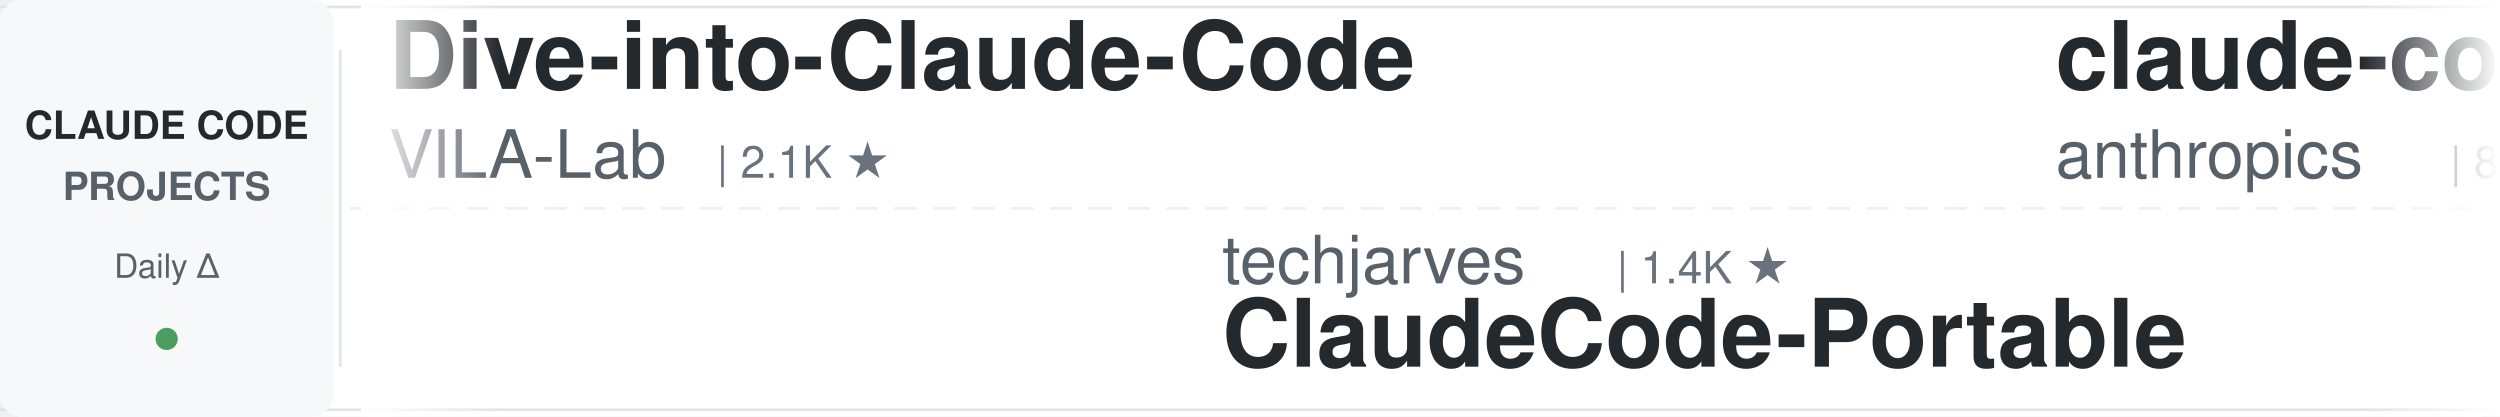
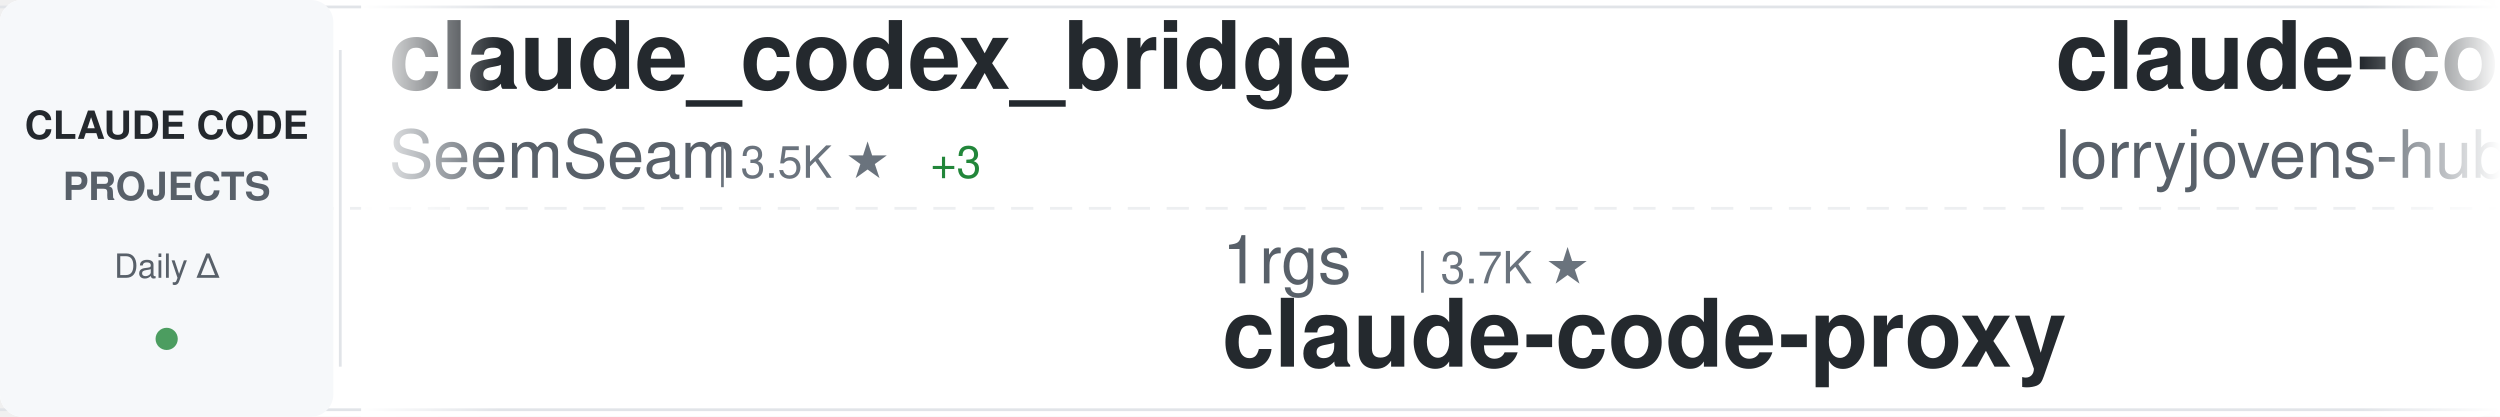
<svg xmlns="http://www.w3.org/2000/svg" width="900" height="150">
  <defs>
    <linearGradient id="awesomeLeftFade" x1="0%" y1="0%" x2="100%" y2="0%">
      <stop offset="0%" style="stop-color:#ffffff;stop-opacity:1" />
      <stop offset="100%" style="stop-color:#ffffff;stop-opacity:0" />
    </linearGradient>
    <linearGradient id="awesomeRightFade" x1="0%" y1="0%" x2="100%" y2="0%">
      <stop offset="0%" style="stop-color:#ffffff;stop-opacity:0" />
      <stop offset="100%" style="stop-color:#ffffff;stop-opacity:1" />
    </linearGradient>
  </defs>
  <rect width="900" height="150" fill="#ffffff" rx="8" />
  <rect x="0" y="2" width="900" height="1" fill="#e1e4e8" />
  <rect x="0" y="147" width="900" height="1" fill="#e1e4e8" />
  <line x1="0" y1="75" x2="900" y2="75" stroke="#e1e4e8" stroke-width="1" stroke-dasharray="8 6" opacity="0.6" />
  <rect x="0" y="0" width="120" height="150" fill="#f6f8fa" rx="8" />
  <text x="60" y="50" font-family="-apple-system, BlinkMacSystemFont, 'Segoe UI', Helvetica, Arial, sans-serif" font-size="14" font-weight="600" fill="#24292e" text-anchor="middle">CLAUDE CODE</text>
  <text x="60" y="72" font-family="-apple-system, BlinkMacSystemFont, 'Segoe UI', Helvetica, Arial, sans-serif" font-size="14" font-weight="600" fill="#586069" text-anchor="middle">PROJECTS</text>
  <text x="60" y="100" font-family="-apple-system, BlinkMacSystemFont, 'Segoe UI', Helvetica, Arial, sans-serif" font-size="12" font-weight="500" fill="#586069" text-anchor="middle">Daily Δ</text>
  <circle cx="60" cy="122" r="4" fill="#22863a" opacity="0.8" />
  <rect x="122" y="18" width="1" height="114" fill="#e1e4e8" />
  <clipPath id="awesomeTickerClip">
    <rect x="130" y="0" width="770" height="150" />
  </clipPath>
  <g clip-path="url(#awesomeTickerClip)">
    <g id="awesomeTickerItems">
      <animateTransform attributeName="transform" attributeType="XML" type="translate" from="0 0" to="-3000 0" dur="54s" repeatCount="indefinite" />
      <g transform="translate(0, 0)">
-         <text x="140" y="32" font-family="-apple-system, BlinkMacSystemFont, 'Segoe UI', Helvetica, Arial, sans-serif" font-size="34" font-weight="600" fill="#24292e">Dive-into-Claude-Code</text>
-         <text x="140" y="64" font-family="-apple-system, BlinkMacSystemFont, 'Segoe UI', Helvetica, Arial, sans-serif" font-size="24" font-weight="400" fill="#586069">VILA-Lab</text>
-         <text x="258" y="64" font-family="-apple-system, BlinkMacSystemFont, 'Segoe UI', Helvetica, Arial, sans-serif" font-size="16" font-weight="500" fill="#6a737d">| 2.1K ★</text>
+         <text x="140" y="32" font-family="-apple-system, BlinkMacSystemFont, 'Segoe UI', Helvetica, Arial, sans-serif" font-size="34" font-weight="600" fill="#24292e">claude_codex_bridge</text>
+         <text x="140" y="64" font-family="-apple-system, BlinkMacSystemFont, 'Segoe UI', Helvetica, Arial, sans-serif" font-size="24" font-weight="400" fill="#586069">SeemSeam</text>
+         <text x="258" y="64" font-family="-apple-system, BlinkMacSystemFont, 'Segoe UI', Helvetica, Arial, sans-serif" font-size="16" font-weight="500" fill="#6a737d">| 3.5K ★</text>
+         <text x="335" y="64" font-family="-apple-system, BlinkMacSystemFont, 'Segoe UI', Helvetica, Arial, sans-serif" font-size="16" font-weight="500" fill="#22863a"> +3</text>
      </g>
      <g transform="translate(300, 0)">
-         <text x="140" y="102" font-family="-apple-system, BlinkMacSystemFont, 'Segoe UI', Helvetica, Arial, sans-serif" font-size="24" font-weight="400" fill="#586069">techjarves</text>
-         <text x="282" y="102" font-family="-apple-system, BlinkMacSystemFont, 'Segoe UI', Helvetica, Arial, sans-serif" font-size="16" font-weight="500" fill="#6a737d">| 1.4K ★</text>
-         <text x="140" y="132" font-family="-apple-system, BlinkMacSystemFont, 'Segoe UI', Helvetica, Arial, sans-serif" font-size="34" font-weight="600" fill="#24292e">ClaudeCode-Portable</text>
+         <text x="140" y="102" font-family="-apple-system, BlinkMacSystemFont, 'Segoe UI', Helvetica, Arial, sans-serif" font-size="24" font-weight="400" fill="#586069">1rgs</text>
+         <text x="210" y="102" font-family="-apple-system, BlinkMacSystemFont, 'Segoe UI', Helvetica, Arial, sans-serif" font-size="16" font-weight="500" fill="#6a737d">| 3.7K ★</text>
+         <text x="140" y="132" font-family="-apple-system, BlinkMacSystemFont, 'Segoe UI', Helvetica, Arial, sans-serif" font-size="34" font-weight="600" fill="#24292e">claude-code-proxy</text>
      </g>
      <g transform="translate(600, 0)">
-         <text x="140" y="32" font-family="-apple-system, BlinkMacSystemFont, 'Segoe UI', Helvetica, Arial, sans-serif" font-size="34" font-weight="600" fill="#24292e">claude-code-action</text>
-         <text x="140" y="64" font-family="-apple-system, BlinkMacSystemFont, 'Segoe UI', Helvetica, Arial, sans-serif" font-size="24" font-weight="400" fill="#586069">anthropics</text>
-         <text x="282" y="64" font-family="-apple-system, BlinkMacSystemFont, 'Segoe UI', Helvetica, Arial, sans-serif" font-size="16" font-weight="500" fill="#6a737d">| 8.8K ★</text>
-         <text x="359" y="64" font-family="-apple-system, BlinkMacSystemFont, 'Segoe UI', Helvetica, Arial, sans-serif" font-size="16" font-weight="500" fill="#22863a"> +2</text>
+         <text x="140" y="32" font-family="-apple-system, BlinkMacSystemFont, 'Segoe UI', Helvetica, Arial, sans-serif" font-size="34" font-weight="600" fill="#24292e">claude-code-rust</text>
+         <text x="140" y="64" font-family="-apple-system, BlinkMacSystemFont, 'Segoe UI', Helvetica, Arial, sans-serif" font-size="24" font-weight="400" fill="#586069">lorryjovens-hub</text>
+         <text x="342" y="64" font-family="-apple-system, BlinkMacSystemFont, 'Segoe UI', Helvetica, Arial, sans-serif" font-size="16" font-weight="500" fill="#6a737d">| 1.7K ★</text>
      </g>
      <g transform="translate(900, 0)">
-         <text x="140" y="102" font-family="-apple-system, BlinkMacSystemFont, 'Segoe UI', Helvetica, Arial, sans-serif" font-size="24" font-weight="400" fill="#586069">lintsinghua</text>
-         <text x="294" y="102" font-family="-apple-system, BlinkMacSystemFont, 'Segoe UI', Helvetica, Arial, sans-serif" font-size="16" font-weight="500" fill="#6a737d">| 4.2K ★</text>
-         <text x="371" y="102" font-family="-apple-system, BlinkMacSystemFont, 'Segoe UI', Helvetica, Arial, sans-serif" font-size="16" font-weight="500" fill="#22863a"> +4</text>
-         <text x="140" y="132" font-family="-apple-system, BlinkMacSystemFont, 'Segoe UI', Helvetica, Arial, sans-serif" font-size="34" font-weight="600" fill="#24292e">claude-code-book</text>
+         <text x="140" y="102" font-family="-apple-system, BlinkMacSystemFont, 'Segoe UI', Helvetica, Arial, sans-serif" font-size="24" font-weight="400" fill="#586069">andrew-kramer-inno</text>
+         <text x="378" y="102" font-family="-apple-system, BlinkMacSystemFont, 'Segoe UI', Helvetica, Arial, sans-serif" font-size="16" font-weight="500" fill="#6a737d">| 596 ★</text>
+         <text x="140" y="132" font-family="-apple-system, BlinkMacSystemFont, 'Segoe UI', Helvetica, Arial, sans-serif" font-size="34" font-weight="600" fill="#24292e">claude-code-source-build</text>
      </g>
      <g transform="translate(1200, 0)">
-         <text x="140" y="32" font-family="-apple-system, BlinkMacSystemFont, 'Segoe UI', Helvetica, Arial, sans-serif" font-size="34" font-weight="600" fill="#24292e">claude-code-from-scratch</text>
-         <text x="140" y="64" font-family="-apple-system, BlinkMacSystemFont, 'Segoe UI', Helvetica, Arial, sans-serif" font-size="24" font-weight="400" fill="#586069">Windy3f3f3f3f</text>
-         <text x="318" y="64" font-family="-apple-system, BlinkMacSystemFont, 'Segoe UI', Helvetica, Arial, sans-serif" font-size="16" font-weight="500" fill="#6a737d">| 2.7K ★</text>
-         <text x="395" y="64" font-family="-apple-system, BlinkMacSystemFont, 'Segoe UI', Helvetica, Arial, sans-serif" font-size="16" font-weight="500" fill="#22863a"> +3</text>
+         <text x="140" y="32" font-family="-apple-system, BlinkMacSystemFont, 'Segoe UI', Helvetica, Arial, sans-serif" font-size="34" font-weight="600" fill="#24292e">system_prompts_leaks</text>
+         <text x="140" y="64" font-family="-apple-system, BlinkMacSystemFont, 'Segoe UI', Helvetica, Arial, sans-serif" font-size="24" font-weight="400" fill="#586069">asgeirtj</text>
+         <text x="258" y="64" font-family="-apple-system, BlinkMacSystemFont, 'Segoe UI', Helvetica, Arial, sans-serif" font-size="16" font-weight="500" fill="#6a737d">| 64.6K ★</text>
+         <text x="344" y="64" font-family="-apple-system, BlinkMacSystemFont, 'Segoe UI', Helvetica, Arial, sans-serif" font-size="16" font-weight="500" fill="#22863a"> +9</text>
      </g>
      <g transform="translate(1500, 0)">
-         <text x="140" y="102" font-family="-apple-system, BlinkMacSystemFont, 'Segoe UI', Helvetica, Arial, sans-serif" font-size="24" font-weight="400" fill="#586069">anthropics</text>
-         <text x="282" y="102" font-family="-apple-system, BlinkMacSystemFont, 'Segoe UI', Helvetica, Arial, sans-serif" font-size="16" font-weight="500" fill="#6a737d">| 175.5K ★</text>
-         <text x="377" y="102" font-family="-apple-system, BlinkMacSystemFont, 'Segoe UI', Helvetica, Arial, sans-serif" font-size="16" font-weight="500" fill="#22863a"> +83</text>
-         <text x="140" y="132" font-family="-apple-system, BlinkMacSystemFont, 'Segoe UI', Helvetica, Arial, sans-serif" font-size="34" font-weight="600" fill="#24292e">skills</text>
+         <text x="140" y="102" font-family="-apple-system, BlinkMacSystemFont, 'Segoe UI', Helvetica, Arial, sans-serif" font-size="24" font-weight="400" fill="#586069">digitalsamba</text>
+         <text x="306" y="102" font-family="-apple-system, BlinkMacSystemFont, 'Segoe UI', Helvetica, Arial, sans-serif" font-size="16" font-weight="500" fill="#6a737d">| 2.1K ★</text>
+         <text x="383" y="102" font-family="-apple-system, BlinkMacSystemFont, 'Segoe UI', Helvetica, Arial, sans-serif" font-size="16" font-weight="500" fill="#22863a"> +1</text>
+         <text x="140" y="132" font-family="-apple-system, BlinkMacSystemFont, 'Segoe UI', Helvetica, Arial, sans-serif" font-size="34" font-weight="600" fill="#24292e">claude-code-video-toolki...</text>
      </g>
      <g transform="translate(1800, 0)">
-         <text x="140" y="32" font-family="-apple-system, BlinkMacSystemFont, 'Segoe UI', Helvetica, Arial, sans-serif" font-size="34" font-weight="600" fill="#24292e">claude-code-source</text>
-         <text x="140" y="64" font-family="-apple-system, BlinkMacSystemFont, 'Segoe UI', Helvetica, Arial, sans-serif" font-size="24" font-weight="400" fill="#586069">hangsman</text>
-         <text x="258" y="64" font-family="-apple-system, BlinkMacSystemFont, 'Segoe UI', Helvetica, Arial, sans-serif" font-size="16" font-weight="500" fill="#6a737d">| 794 ★</text>
+         <text x="140" y="32" font-family="-apple-system, BlinkMacSystemFont, 'Segoe UI', Helvetica, Arial, sans-serif" font-size="34" font-weight="600" fill="#24292e">claude-code-guide</text>
+         <text x="140" y="64" font-family="-apple-system, BlinkMacSystemFont, 'Segoe UI', Helvetica, Arial, sans-serif" font-size="24" font-weight="400" fill="#586069">zebbern</text>
+         <text x="246" y="64" font-family="-apple-system, BlinkMacSystemFont, 'Segoe UI', Helvetica, Arial, sans-serif" font-size="16" font-weight="500" fill="#6a737d">| 4.6K ★</text>
+         <text x="323" y="64" font-family="-apple-system, BlinkMacSystemFont, 'Segoe UI', Helvetica, Arial, sans-serif" font-size="16" font-weight="500" fill="#22863a"> +1</text>
      </g>
      <g transform="translate(2100, 0)">
-         <text x="140" y="102" font-family="-apple-system, BlinkMacSystemFont, 'Segoe UI', Helvetica, Arial, sans-serif" font-size="24" font-weight="400" fill="#586069">wanshuiyin</text>
-         <text x="282" y="102" font-family="-apple-system, BlinkMacSystemFont, 'Segoe UI', Helvetica, Arial, sans-serif" font-size="16" font-weight="500" fill="#6a737d">| 16.0K ★</text>
-         <text x="368" y="102" font-family="-apple-system, BlinkMacSystemFont, 'Segoe UI', Helvetica, Arial, sans-serif" font-size="16" font-weight="500" fill="#22863a"> +23</text>
-         <text x="140" y="132" font-family="-apple-system, BlinkMacSystemFont, 'Segoe UI', Helvetica, Arial, sans-serif" font-size="34" font-weight="600" fill="#24292e">Auto-claude-code-researc...</text>
+         <text x="140" y="102" font-family="-apple-system, BlinkMacSystemFont, 'Segoe UI', Helvetica, Arial, sans-serif" font-size="24" font-weight="400" fill="#586069">shareAI-lab</text>
+         <text x="294" y="102" font-family="-apple-system, BlinkMacSystemFont, 'Segoe UI', Helvetica, Arial, sans-serif" font-size="16" font-weight="500" fill="#6a737d">| 76.5K ★</text>
+         <text x="380" y="102" font-family="-apple-system, BlinkMacSystemFont, 'Segoe UI', Helvetica, Arial, sans-serif" font-size="16" font-weight="500" fill="#22863a"> +31</text>
+         <text x="140" y="132" font-family="-apple-system, BlinkMacSystemFont, 'Segoe UI', Helvetica, Arial, sans-serif" font-size="34" font-weight="600" fill="#24292e">learn-claude-code</text>
      </g>
      <g transform="translate(2400, 0)">
-         <text x="140" y="32" font-family="-apple-system, BlinkMacSystemFont, 'Segoe UI', Helvetica, Arial, sans-serif" font-size="34" font-weight="600" fill="#24292e">Claude-Code-Game-Studios</text>
-         <text x="140" y="64" font-family="-apple-system, BlinkMacSystemFont, 'Segoe UI', Helvetica, Arial, sans-serif" font-size="24" font-weight="400" fill="#586069">Donchitos</text>
-         <text x="270" y="64" font-family="-apple-system, BlinkMacSystemFont, 'Segoe UI', Helvetica, Arial, sans-serif" font-size="16" font-weight="500" fill="#6a737d">| 24.9K ★</text>
-         <text x="356" y="64" font-family="-apple-system, BlinkMacSystemFont, 'Segoe UI', Helvetica, Arial, sans-serif" font-size="16" font-weight="500" fill="#22863a"> +14</text>
+         <text x="140" y="32" font-family="-apple-system, BlinkMacSystemFont, 'Segoe UI', Helvetica, Arial, sans-serif" font-size="34" font-weight="600" fill="#24292e">claude-code-analysis</text>
+         <text x="140" y="64" font-family="-apple-system, BlinkMacSystemFont, 'Segoe UI', Helvetica, Arial, sans-serif" font-size="24" font-weight="400" fill="#586069">liuup</text>
+         <text x="222" y="64" font-family="-apple-system, BlinkMacSystemFont, 'Segoe UI', Helvetica, Arial, sans-serif" font-size="16" font-weight="500" fill="#6a737d">| 3.9K ★</text>
      </g>
      <g transform="translate(2700, 0)">
-         <text x="140" y="102" font-family="-apple-system, BlinkMacSystemFont, 'Segoe UI', Helvetica, Arial, sans-serif" font-size="24" font-weight="400" fill="#586069">pedrohcgs</text>
-         <text x="270" y="102" font-family="-apple-system, BlinkMacSystemFont, 'Segoe UI', Helvetica, Arial, sans-serif" font-size="16" font-weight="500" fill="#6a737d">| 1.6K ★</text>
-         <text x="140" y="132" font-family="-apple-system, BlinkMacSystemFont, 'Segoe UI', Helvetica, Arial, sans-serif" font-size="34" font-weight="600" fill="#24292e">claude-code-my-workflow</text>
+         <text x="140" y="102" font-family="-apple-system, BlinkMacSystemFont, 'Segoe UI', Helvetica, Arial, sans-serif" font-size="24" font-weight="400" fill="#586069">Windy3f3f3f3f</text>
+         <text x="318" y="102" font-family="-apple-system, BlinkMacSystemFont, 'Segoe UI', Helvetica, Arial, sans-serif" font-size="16" font-weight="500" fill="#6a737d">| 2.7K ★</text>
+         <text x="395" y="102" font-family="-apple-system, BlinkMacSystemFont, 'Segoe UI', Helvetica, Arial, sans-serif" font-size="16" font-weight="500" fill="#22863a"> +4</text>
+         <text x="140" y="132" font-family="-apple-system, BlinkMacSystemFont, 'Segoe UI', Helvetica, Arial, sans-serif" font-size="34" font-weight="600" fill="#24292e">claude-code-from-scratch</text>
      </g>
      <g transform="translate(3000, 0)">
-         <text x="140" y="32" font-family="-apple-system, BlinkMacSystemFont, 'Segoe UI', Helvetica, Arial, sans-serif" font-size="34" font-weight="600" fill="#24292e">Dive-into-Claude-Code</text>
-         <text x="140" y="64" font-family="-apple-system, BlinkMacSystemFont, 'Segoe UI', Helvetica, Arial, sans-serif" font-size="24" font-weight="400" fill="#586069">VILA-Lab</text>
-         <text x="258" y="64" font-family="-apple-system, BlinkMacSystemFont, 'Segoe UI', Helvetica, Arial, sans-serif" font-size="16" font-weight="500" fill="#6a737d">| 2.1K ★</text>
+         <text x="140" y="32" font-family="-apple-system, BlinkMacSystemFont, 'Segoe UI', Helvetica, Arial, sans-serif" font-size="34" font-weight="600" fill="#24292e">claude_codex_bridge</text>
+         <text x="140" y="64" font-family="-apple-system, BlinkMacSystemFont, 'Segoe UI', Helvetica, Arial, sans-serif" font-size="24" font-weight="400" fill="#586069">SeemSeam</text>
+         <text x="258" y="64" font-family="-apple-system, BlinkMacSystemFont, 'Segoe UI', Helvetica, Arial, sans-serif" font-size="16" font-weight="500" fill="#6a737d">| 3.5K ★</text>
+         <text x="335" y="64" font-family="-apple-system, BlinkMacSystemFont, 'Segoe UI', Helvetica, Arial, sans-serif" font-size="16" font-weight="500" fill="#22863a"> +3</text>
      </g>
      <g transform="translate(3300, 0)">
-         <text x="140" y="102" font-family="-apple-system, BlinkMacSystemFont, 'Segoe UI', Helvetica, Arial, sans-serif" font-size="24" font-weight="400" fill="#586069">techjarves</text>
-         <text x="282" y="102" font-family="-apple-system, BlinkMacSystemFont, 'Segoe UI', Helvetica, Arial, sans-serif" font-size="16" font-weight="500" fill="#6a737d">| 1.4K ★</text>
-         <text x="140" y="132" font-family="-apple-system, BlinkMacSystemFont, 'Segoe UI', Helvetica, Arial, sans-serif" font-size="34" font-weight="600" fill="#24292e">ClaudeCode-Portable</text>
+         <text x="140" y="102" font-family="-apple-system, BlinkMacSystemFont, 'Segoe UI', Helvetica, Arial, sans-serif" font-size="24" font-weight="400" fill="#586069">1rgs</text>
+         <text x="210" y="102" font-family="-apple-system, BlinkMacSystemFont, 'Segoe UI', Helvetica, Arial, sans-serif" font-size="16" font-weight="500" fill="#6a737d">| 3.7K ★</text>
+         <text x="140" y="132" font-family="-apple-system, BlinkMacSystemFont, 'Segoe UI', Helvetica, Arial, sans-serif" font-size="34" font-weight="600" fill="#24292e">claude-code-proxy</text>
      </g>
      <g transform="translate(3600, 0)">
-         <text x="140" y="32" font-family="-apple-system, BlinkMacSystemFont, 'Segoe UI', Helvetica, Arial, sans-serif" font-size="34" font-weight="600" fill="#24292e">claude-code-action</text>
-         <text x="140" y="64" font-family="-apple-system, BlinkMacSystemFont, 'Segoe UI', Helvetica, Arial, sans-serif" font-size="24" font-weight="400" fill="#586069">anthropics</text>
-         <text x="282" y="64" font-family="-apple-system, BlinkMacSystemFont, 'Segoe UI', Helvetica, Arial, sans-serif" font-size="16" font-weight="500" fill="#6a737d">| 8.8K ★</text>
-         <text x="359" y="64" font-family="-apple-system, BlinkMacSystemFont, 'Segoe UI', Helvetica, Arial, sans-serif" font-size="16" font-weight="500" fill="#22863a"> +2</text>
+         <text x="140" y="32" font-family="-apple-system, BlinkMacSystemFont, 'Segoe UI', Helvetica, Arial, sans-serif" font-size="34" font-weight="600" fill="#24292e">claude-code-rust</text>
+         <text x="140" y="64" font-family="-apple-system, BlinkMacSystemFont, 'Segoe UI', Helvetica, Arial, sans-serif" font-size="24" font-weight="400" fill="#586069">lorryjovens-hub</text>
+         <text x="342" y="64" font-family="-apple-system, BlinkMacSystemFont, 'Segoe UI', Helvetica, Arial, sans-serif" font-size="16" font-weight="500" fill="#6a737d">| 1.7K ★</text>
      </g>
      <g transform="translate(3900, 0)">
-         <text x="140" y="102" font-family="-apple-system, BlinkMacSystemFont, 'Segoe UI', Helvetica, Arial, sans-serif" font-size="24" font-weight="400" fill="#586069">lintsinghua</text>
-         <text x="294" y="102" font-family="-apple-system, BlinkMacSystemFont, 'Segoe UI', Helvetica, Arial, sans-serif" font-size="16" font-weight="500" fill="#6a737d">| 4.2K ★</text>
-         <text x="371" y="102" font-family="-apple-system, BlinkMacSystemFont, 'Segoe UI', Helvetica, Arial, sans-serif" font-size="16" font-weight="500" fill="#22863a"> +4</text>
-         <text x="140" y="132" font-family="-apple-system, BlinkMacSystemFont, 'Segoe UI', Helvetica, Arial, sans-serif" font-size="34" font-weight="600" fill="#24292e">claude-code-book</text>
+         <text x="140" y="102" font-family="-apple-system, BlinkMacSystemFont, 'Segoe UI', Helvetica, Arial, sans-serif" font-size="24" font-weight="400" fill="#586069">andrew-kramer-inno</text>
+         <text x="378" y="102" font-family="-apple-system, BlinkMacSystemFont, 'Segoe UI', Helvetica, Arial, sans-serif" font-size="16" font-weight="500" fill="#6a737d">| 596 ★</text>
+         <text x="140" y="132" font-family="-apple-system, BlinkMacSystemFont, 'Segoe UI', Helvetica, Arial, sans-serif" font-size="34" font-weight="600" fill="#24292e">claude-code-source-build</text>
      </g>
    </g>
  </g>
  <rect x="130" y="0" width="50" height="150" fill="url(#awesomeLeftFade)" />
  <rect x="850" y="0" width="50" height="150" fill="url(#awesomeRightFade)" />
</svg>
